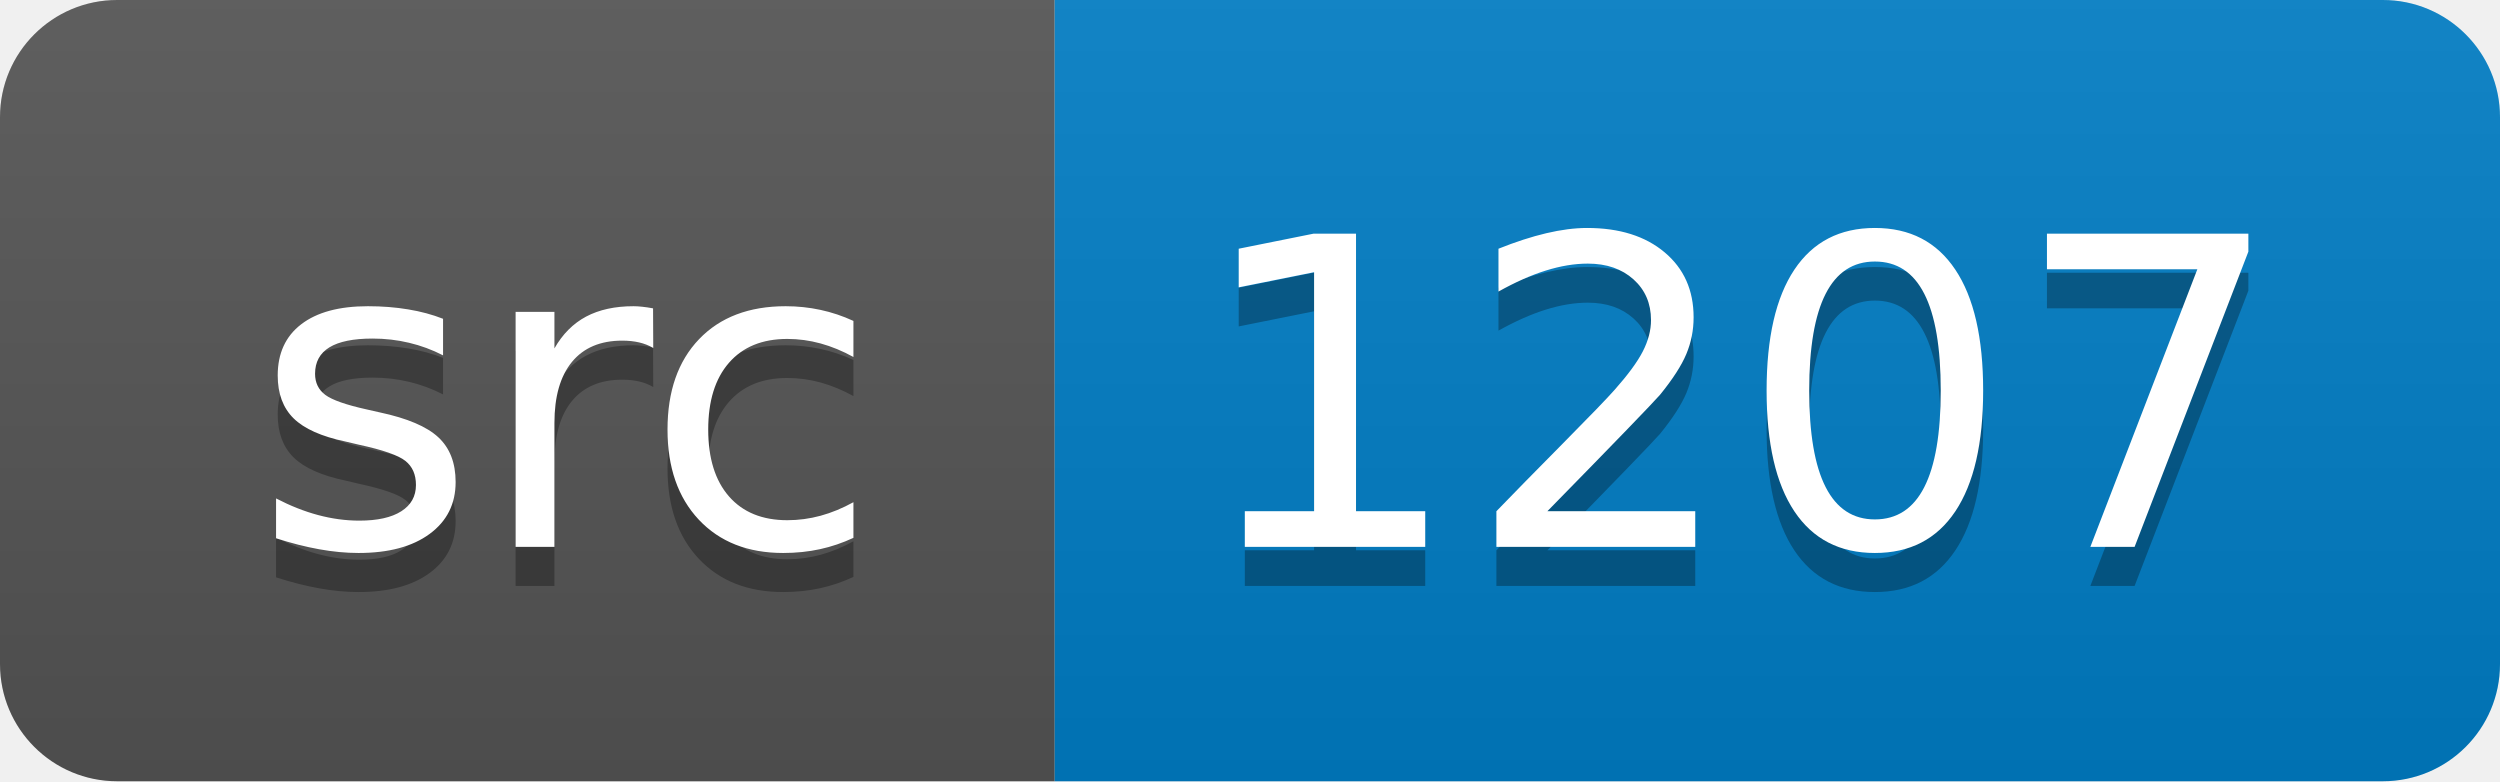
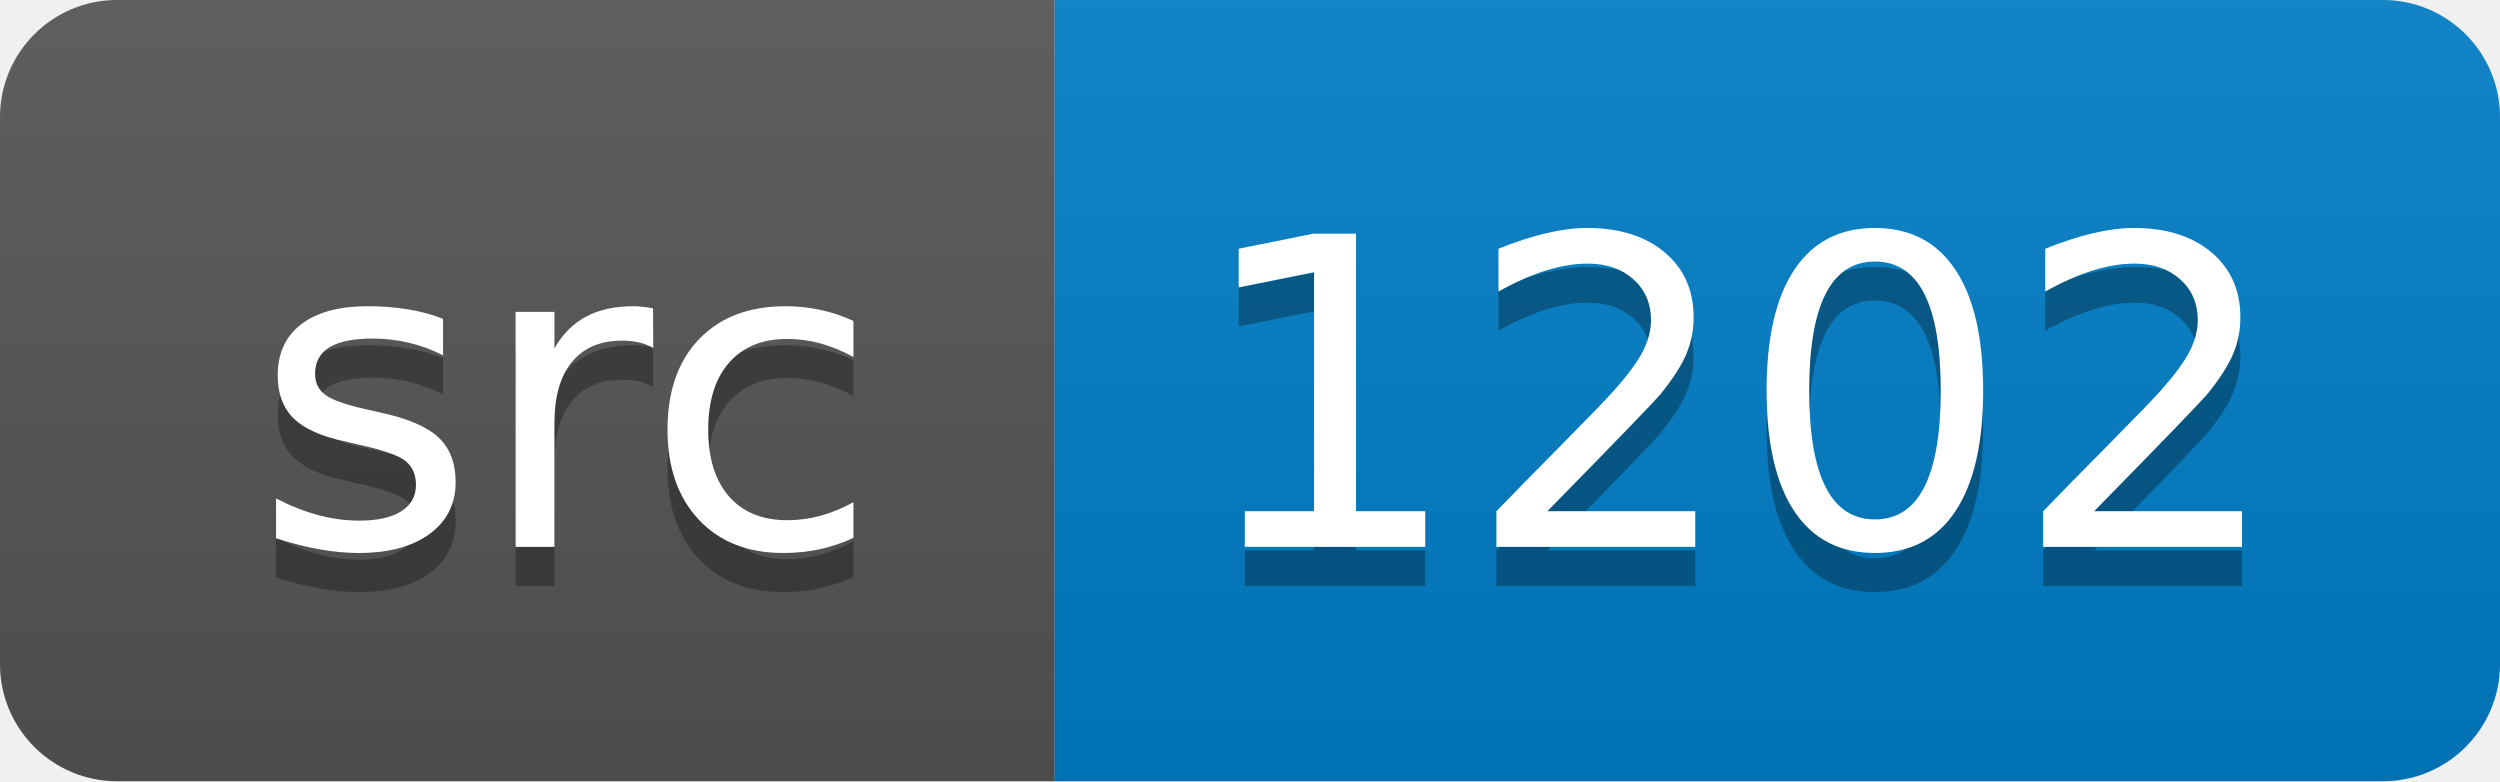
<svg xmlns="http://www.w3.org/2000/svg" width="64" height="20">
  <linearGradient id="smooth" x2="0" y2="100%">
    <stop offset="0" stop-color="#bbb" stop-opacity=".1" />
    <stop offset="1" stop-opacity=".1" />
  </linearGradient>
  <clipPath id="round">
    <rect width="64" height="20" rx="3" fill="#fff" />
  </clipPath>
  <g clip-path="url(#round)">
    <rect width="27" height="20" fill="#555" />
    <rect x="27" width="37" height="20" fill="#007ec6" />
    <rect width="64" height="20" fill="url(#smooth)" />
  </g>
  <g fill="#fff" text-anchor="middle" font-family="DejaVu Sans,Verdana,Geneva,sans-serif" font-size="110">
    <text x="145" y="150" fill="#010101" fill-opacity=".3" transform="scale(0.1)" textLength="170" lengthAdjust="spacing">src</text>
    <text x="145" y="140" transform="scale(0.1)" textLength="170" lengthAdjust="spacing">src</text>
-     <text x="445" y="150" fill="#010101" fill-opacity=".3" transform="scale(0.1)" textLength="270" lengthAdjust="spacing">1207</text>
-     <text x="445" y="140" transform="scale(0.1)" textLength="270" lengthAdjust="spacing">1207</text>
+     <text x="445" y="150" fill="#010101" fill-opacity=".3" transform="scale(0.1)" textLength="270" lengthAdjust="spacing">1202</text>
+     <text x="445" y="140" transform="scale(0.1)" textLength="270" lengthAdjust="spacing">1202</text>
  </g>
</svg>
